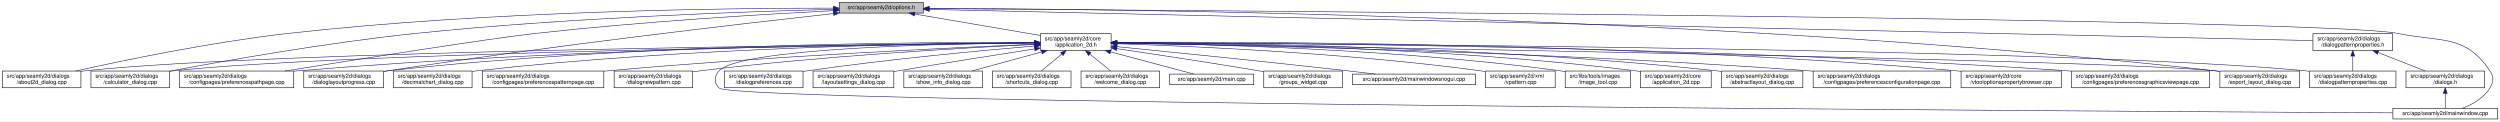
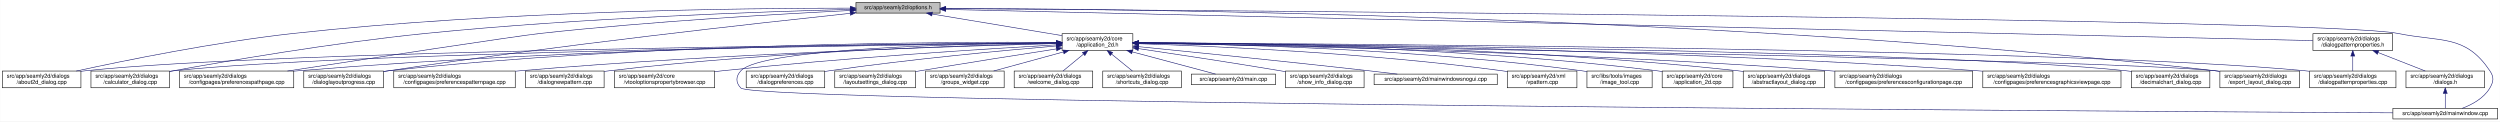
<svg xmlns="http://www.w3.org/2000/svg" xmlns:xlink="http://www.w3.org/1999/xlink" width="4487pt" height="218pt" viewBox="0.00 0.00 4486.50 218.00">
  <g id="graph0" class="graph" transform="scale(1 1) rotate(0) translate(4 214)">
    <polygon fill="white" stroke="transparent" points="-4,4 -4,-214 4482.5,-214 4482.5,4 -4,4" />
    <g id="node1" class="node">
      <g id="a_node1">
        <a xlink:title=" ">
-           <polygon fill="#bfbfbf" stroke="black" points="1502,-190.5 1502,-209.5 1653,-209.5 1653,-190.5 1502,-190.5" />
-           <text text-anchor="middle" x="1577.5" y="-197.5" font-family="Helvetica,sans-Serif" font-size="10.00">src/app/seamly2d/options.h</text>
+           <polygon fill="#bfbfbf" stroke="black" points="1532,-190.5 1532,-209.5 1683,-209.5 1683,-190.5 1532,-190.5" />
+           <text text-anchor="middle" x="1607.5" y="-197.5" font-family="Helvetica,sans-Serif" font-size="10.00">src/app/seamly2d/options.h</text>
        </a>
      </g>
    </g>
    <g id="node2" class="node">
      <g id="a_node2">
        <a xlink:href="../../d7/d61/application__2d_8h.html" target="_top" xlink:title=" ">
-           <polygon fill="white" stroke="black" points="1863,-123.5 1863,-153.5 1990,-153.5 1990,-123.5 1863,-123.5" />
-           <text text-anchor="start" x="1871" y="-141.5" font-family="Helvetica,sans-Serif" font-size="10.00">src/app/seamly2d/core</text>
-           <text text-anchor="middle" x="1926.5" y="-130.5" font-family="Helvetica,sans-Serif" font-size="10.00">/application_2d.h</text>
+           <polygon fill="white" stroke="black" points="1902,-123.5 1902,-153.5 2029,-153.5 2029,-123.5 1902,-123.5" />
+           <text text-anchor="start" x="1910" y="-141.5" font-family="Helvetica,sans-Serif" font-size="10.00">src/app/seamly2d/core</text>
+           <text text-anchor="middle" x="1965.5" y="-130.5" font-family="Helvetica,sans-Serif" font-size="10.00">/application_2d.h</text>
        </a>
      </g>
    </g>
    <g id="edge1" class="edge">
-       <path fill="none" stroke="midnightblue" d="M1637.67,-188.74C1700.56,-178.02 1798.86,-161.26 1862.98,-150.33" />
-       <polygon fill="midnightblue" stroke="midnightblue" points="1636.77,-185.34 1627.5,-190.48 1637.95,-192.24 1636.77,-185.34" />
+       <path fill="none" stroke="midnightblue" d="M1668.9,-188.8C1733.92,-177.99 1836.08,-161.01 1901.92,-150.07" />
+       <polygon fill="midnightblue" stroke="midnightblue" points="1668.08,-185.38 1658.79,-190.48 1669.23,-192.29 1668.08,-185.38" />
    </g>
    <g id="node4" class="node">
      <g id="a_node4">
        <a xlink:href="../../d9/d7f/about2d__dialog_8cpp.html" target="_top" xlink:title=" ">
          <polygon fill="white" stroke="black" points="0,-56.5 0,-86.5 141,-86.5 141,-56.5 0,-56.5" />
          <text text-anchor="start" x="8" y="-74.5" font-family="Helvetica,sans-Serif" font-size="10.00">src/app/seamly2d/dialogs</text>
          <text text-anchor="middle" x="70.5" y="-63.5" font-family="Helvetica,sans-Serif" font-size="10.00">/about2d_dialog.cpp</text>
        </a>
      </g>
    </g>
    <g id="edge27" class="edge">
-       <path fill="none" stroke="midnightblue" d="M1491.67,-199.44C1310.27,-199.48 874.82,-194.85 512.5,-154 375.26,-138.52 216.5,-105.49 131.59,-86.57" />
-       <polygon fill="midnightblue" stroke="midnightblue" points="1491.68,-202.94 1501.68,-199.43 1491.68,-195.94 1491.68,-202.94" />
-     </g>
-     <g id="node7" class="node">
-       <g id="a_node7">
+       <path fill="none" stroke="midnightblue" d="M1521.79,-199.4C1338.06,-199.4 892.87,-194.75 522.5,-154 382.01,-138.54 219.38,-105.42 132.62,-86.5" />
+       <polygon fill="midnightblue" stroke="midnightblue" points="1521.93,-202.9 1531.93,-199.4 1521.92,-195.9 1521.93,-202.9" />
+     </g>
+     <g id="node6" class="node">
+       <g id="a_node6">
        <a xlink:href="../../d7/dfa/calculator__dialog_8cpp.html" target="_top" xlink:title=" ">
          <polygon fill="white" stroke="black" points="159,-56.5 159,-86.5 300,-86.5 300,-56.5 159,-56.5" />
          <text text-anchor="start" x="167" y="-74.5" font-family="Helvetica,sans-Serif" font-size="10.00">src/app/seamly2d/dialogs</text>
          <text text-anchor="middle" x="229.5" y="-63.5" font-family="Helvetica,sans-Serif" font-size="10.00">/calculator_dialog.cpp</text>
        </a>
      </g>
    </g>
    <g id="edge28" class="edge">
-       <path fill="none" stroke="midnightblue" d="M1491.61,-197.2C1339.88,-193.39 1014.6,-182.41 741.5,-154 583.04,-137.52 398.94,-104.87 300.41,-86.28" />
-       <polygon fill="midnightblue" stroke="midnightblue" points="1491.71,-200.7 1501.79,-197.45 1491.88,-193.71 1491.71,-200.7" />
-     </g>
-     <g id="node10" class="node">
-       <g id="a_node10">
+       <path fill="none" stroke="midnightblue" d="M1521.59,-197.12C1368.22,-193.17 1037.33,-181.95 759.5,-154 594.16,-137.37 401.72,-104.31 300.35,-85.81" />
+       <polygon fill="midnightblue" stroke="midnightblue" points="1521.79,-200.63 1531.88,-197.38 1521.97,-193.63 1521.79,-200.63" />
+     </g>
+     <g id="node8" class="node">
+       <g id="a_node8">
        <a xlink:href="../../dc/d20/preferencespathpage_8cpp.html" target="_top" xlink:title=" ">
          <polygon fill="white" stroke="black" points="318,-56.5 318,-86.5 523,-86.5 523,-56.5 318,-56.5" />
          <text text-anchor="start" x="326" y="-74.5" font-family="Helvetica,sans-Serif" font-size="10.00">src/app/seamly2d/dialogs</text>
          <text text-anchor="middle" x="420.5" y="-63.5" font-family="Helvetica,sans-Serif" font-size="10.00">/configpages/preferencespathpage.cpp</text>
        </a>
      </g>
    </g>
    <g id="edge29" class="edge">
-       <path fill="none" stroke="midnightblue" d="M1491.58,-194.91C1371.55,-188.71 1146.99,-175.35 956.5,-154 871.26,-144.45 635.73,-107.19 507.1,-86.52" />
-       <polygon fill="midnightblue" stroke="midnightblue" points="1491.64,-198.42 1501.81,-195.44 1492,-191.43 1491.64,-198.42" />
-     </g>
-     <g id="node13" class="node">
-       <g id="a_node13">
+       <path fill="none" stroke="midnightblue" d="M1521.59,-195.12C1398.25,-189.07 1164,-175.77 965.5,-154 921.4,-149.16 655.05,-108.54 511.7,-86.54" />
+       <polygon fill="midnightblue" stroke="midnightblue" points="1521.56,-198.63 1531.72,-195.62 1521.9,-191.64 1521.56,-198.63" />
+     </g>
+     <g id="node12" class="node">
+       <g id="a_node12">
        <a xlink:href="../../d6/d89/dialoglayoutprogress_8cpp.html" target="_top" xlink:title=" ">
          <polygon fill="white" stroke="black" points="541,-56.5 541,-86.5 684,-86.5 684,-56.5 541,-56.5" />
          <text text-anchor="start" x="549" y="-74.5" font-family="Helvetica,sans-Serif" font-size="10.00">src/app/seamly2d/dialogs</text>
          <text text-anchor="middle" x="612.5" y="-63.5" font-family="Helvetica,sans-Serif" font-size="10.00">/dialoglayoutprogress.cpp</text>
        </a>
      </g>
    </g>
    <g id="edge30" class="edge">
-       <path fill="none" stroke="midnightblue" d="M1491.69,-189.68C1333.36,-172.15 984.76,-131.95 692.5,-87 689.85,-86.59 687.15,-86.17 684.43,-85.72" />
-       <polygon fill="midnightblue" stroke="midnightblue" points="1491.51,-193.18 1501.84,-190.8 1492.28,-186.23 1491.51,-193.18" />
+       <path fill="none" stroke="midnightblue" d="M1521.37,-190.05C1359.05,-172.83 996.88,-132.71 693.5,-87 690.39,-86.53 687.22,-86.04 684.02,-85.52" />
+       <polygon fill="midnightblue" stroke="midnightblue" points="1521.46,-193.58 1531.77,-191.15 1522.2,-186.62 1521.46,-193.58" />
    </g>
    <g id="node17" class="node">
      <g id="a_node17">
        <a xlink:href="../../dd/d54/export__layout__dialog_8cpp.html" target="_top" xlink:title=" ">
          <polygon fill="white" stroke="black" points="3980,-56.5 3980,-86.5 4123,-86.5 4123,-56.5 3980,-56.5" />
          <text text-anchor="start" x="3988" y="-74.5" font-family="Helvetica,sans-Serif" font-size="10.00">src/app/seamly2d/dialogs</text>
          <text text-anchor="middle" x="4051.5" y="-63.5" font-family="Helvetica,sans-Serif" font-size="10.00">/export_layout_dialog.cpp</text>
        </a>
      </g>
    </g>
    <g id="edge35" class="edge">
-       <path fill="none" stroke="midnightblue" d="M1663.53,-199.02C1974.97,-198.22 3072.47,-187.96 3970.5,-87 3973.48,-86.66 3976.52,-86.29 3979.58,-85.88" />
-       <polygon fill="midnightblue" stroke="midnightblue" points="1663.22,-195.52 1653.22,-199.04 1663.23,-202.52 1663.22,-195.52" />
-     </g>
-     <g id="node26" class="node">
-       <g id="a_node26">
+       <path fill="none" stroke="midnightblue" d="M1693.29,-199.01C2002.03,-198.2 3085.22,-187.87 3971.5,-87 3974.16,-86.7 3976.87,-86.36 3979.61,-85.99" />
+       <polygon fill="midnightblue" stroke="midnightblue" points="1693.06,-195.52 1683.07,-199.04 1693.07,-202.52 1693.06,-195.52" />
+     </g>
+     <g id="node25" class="node">
+       <g id="a_node25">
        <a xlink:href="../../d8/dd9/mainwindow_8cpp.html" target="_top" xlink:title=" ">
          <polygon fill="white" stroke="black" points="4290.5,-0.5 4290.5,-19.5 4478.5,-19.5 4478.5,-0.5 4290.5,-0.5" />
          <text text-anchor="middle" x="4384.5" y="-7.5" font-family="Helvetica,sans-Serif" font-size="10.00">src/app/seamly2d/mainwindow.cpp</text>
        </a>
      </g>
    </g>
    <g id="edge36" class="edge">
-       <path fill="none" stroke="midnightblue" d="M1663.59,-198.47C2112.31,-195.58 4167.54,-180.9 4299.5,-154 4377.05,-138.19 4420.3,-152.66 4464.5,-87 4472.19,-75.57 4471.46,-67.89 4464.5,-56 4453.8,-37.71 4432.63,-26.27 4414.75,-19.51" />
-       <polygon fill="midnightblue" stroke="midnightblue" points="1663.27,-194.97 1653.3,-198.53 1663.32,-201.97 1663.27,-194.97" />
+       <path fill="none" stroke="midnightblue" d="M1693.37,-198.45C2138.63,-195.5 4169.07,-180.61 4299.5,-154 4377.05,-138.18 4420.3,-152.66 4464.5,-87 4472.19,-75.57 4471.46,-67.89 4464.5,-56 4453.8,-37.71 4432.63,-26.27 4414.75,-19.51" />
+       <polygon fill="midnightblue" stroke="midnightblue" points="1693.13,-194.95 1683.15,-198.52 1693.17,-201.95 1693.13,-194.95" />
    </g>
    <g id="node28" class="node">
      <g id="a_node28">
        <a xlink:href="../../d5/d4e/dialogpatternproperties_8h.html" target="_top" xlink:title=" ">
          <polygon fill="white" stroke="black" points="4147,-123.5 4147,-153.5 4290,-153.5 4290,-123.5 4147,-123.5" />
          <text text-anchor="start" x="4155" y="-141.5" font-family="Helvetica,sans-Serif" font-size="10.00">src/app/seamly2d/dialogs</text>
          <text text-anchor="middle" x="4218.5" y="-130.5" font-family="Helvetica,sans-Serif" font-size="10.00">/dialogpatternproperties.h</text>
        </a>
      </g>
    </g>
    <g id="edge31" class="edge">
-       <path fill="none" stroke="midnightblue" d="M1663.5,-197.06C2067.81,-187.95 3775.47,-149.48 4146.97,-141.11" />
-       <polygon fill="midnightblue" stroke="midnightblue" points="1663.26,-193.57 1653.34,-197.29 1663.42,-200.57 1663.26,-193.57" />
+       <path fill="none" stroke="midnightblue" d="M1693.25,-197.05C2093.98,-187.91 3778.15,-149.53 4146.94,-141.13" />
+       <polygon fill="midnightblue" stroke="midnightblue" points="1693.09,-193.55 1683.18,-197.28 1693.25,-200.55 1693.09,-193.55" />
    </g>
    <g id="node3" class="node">
      <g id="a_node3">
        <a xlink:href="../../df/d3e/application__2d_8cpp.html" target="_top" xlink:title=" ">
-           <polygon fill="white" stroke="black" points="2940,-56.5 2940,-86.5 3067,-86.5 3067,-56.5 2940,-56.5" />
-           <text text-anchor="start" x="2948" y="-74.5" font-family="Helvetica,sans-Serif" font-size="10.00">src/app/seamly2d/core</text>
-           <text text-anchor="middle" x="3003.5" y="-63.5" font-family="Helvetica,sans-Serif" font-size="10.00">/application_2d.cpp</text>
+           <polygon fill="white" stroke="black" points="2979,-56.5 2979,-86.5 3106,-86.5 3106,-56.5 2979,-56.5" />
+           <text text-anchor="start" x="2987" y="-74.5" font-family="Helvetica,sans-Serif" font-size="10.00">src/app/seamly2d/core</text>
+           <text text-anchor="middle" x="3042.5" y="-63.5" font-family="Helvetica,sans-Serif" font-size="10.00">/application_2d.cpp</text>
        </a>
      </g>
    </g>
    <g id="edge2" class="edge">
-       <path fill="none" stroke="midnightblue" d="M2000.34,-137.46C2166.92,-136.57 2584.41,-129.84 2930.5,-87 2933.58,-86.62 2936.72,-86.18 2939.89,-85.7" />
-       <polygon fill="midnightblue" stroke="midnightblue" points="2000.19,-133.96 1990.21,-137.51 2000.23,-140.96 2000.19,-133.96" />
+       <path fill="none" stroke="midnightblue" d="M2039.34,-137.46C2205.92,-136.57 2623.41,-129.84 2969.5,-87 2972.58,-86.62 2975.72,-86.18 2978.89,-85.7" />
+       <polygon fill="midnightblue" stroke="midnightblue" points="2039.19,-133.96 2029.21,-137.51 2039.23,-140.96 2039.19,-133.96" />
    </g>
    <g id="edge3" class="edge">
-       <path fill="none" stroke="midnightblue" d="M1852.53,-136.91C1560.58,-134.34 487.72,-122.63 149.5,-87 146.73,-86.71 143.9,-86.37 141.06,-86" />
-       <polygon fill="midnightblue" stroke="midnightblue" points="1852.56,-140.41 1862.59,-137 1852.62,-133.41 1852.56,-140.41" />
+       <path fill="none" stroke="midnightblue" d="M1891.41,-136.96C1595.24,-134.57 495.73,-123.37 149.5,-87 146.73,-86.71 143.9,-86.37 141.06,-86.01" />
+       <polygon fill="midnightblue" stroke="midnightblue" points="1891.58,-140.46 1901.6,-137.04 1891.63,-133.46 1891.58,-140.46" />
    </g>
    <g id="node5" class="node">
      <g id="a_node5">
        <a xlink:href="../../dd/db4/abstractlayout__dialog_8cpp.html" target="_top" xlink:title=" ">
-           <polygon fill="white" stroke="black" points="3085.5,-56.5 3085.5,-86.5 3231.5,-86.5 3231.5,-56.5 3085.5,-56.5" />
-           <text text-anchor="start" x="3093.5" y="-74.5" font-family="Helvetica,sans-Serif" font-size="10.00">src/app/seamly2d/dialogs</text>
-           <text text-anchor="middle" x="3158.5" y="-63.5" font-family="Helvetica,sans-Serif" font-size="10.00">/abstractlayout_dialog.cpp</text>
+           <polygon fill="white" stroke="black" points="3124.5,-56.5 3124.5,-86.5 3270.5,-86.5 3270.5,-56.5 3124.5,-56.5" />
+           <text text-anchor="start" x="3132.5" y="-74.5" font-family="Helvetica,sans-Serif" font-size="10.00">src/app/seamly2d/dialogs</text>
+           <text text-anchor="middle" x="3197.5" y="-63.5" font-family="Helvetica,sans-Serif" font-size="10.00">/abstractlayout_dialog.cpp</text>
        </a>
      </g>
    </g>
    <g id="edge4" class="edge">
-       <path fill="none" stroke="midnightblue" d="M2000.28,-137.55C2183.05,-136.96 2671.26,-131.01 3075.5,-87 3078.7,-86.65 3081.96,-86.26 3085.25,-85.82" />
-       <polygon fill="midnightblue" stroke="midnightblue" points="2000.23,-134.05 1990.24,-137.58 2000.25,-141.05 2000.23,-134.05" />
-     </g>
-     <g id="node6" class="node">
-       <g id="a_node6">
+       <path fill="none" stroke="midnightblue" d="M2039.28,-137.55C2222.05,-136.96 2710.26,-131.01 3114.5,-87 3117.7,-86.65 3120.96,-86.26 3124.25,-85.82" />
+       <polygon fill="midnightblue" stroke="midnightblue" points="2039.23,-134.05 2029.24,-137.58 2039.25,-141.05 2039.23,-134.05" />
+     </g>
+     <g id="edge5" class="edge">
+       <path fill="none" stroke="midnightblue" d="M1891.94,-136.74C1613.23,-133.62 622.12,-120.37 308.5,-87 305.73,-86.7 302.9,-86.37 300.06,-86" />
+       <polygon fill="midnightblue" stroke="midnightblue" points="1891.91,-140.24 1901.94,-136.85 1891.98,-133.24 1891.91,-140.24" />
+     </g>
+     <g id="node7" class="node">
+       <g id="a_node7">
        <a xlink:href="../../d2/d2d/preferencesconfigurationpage_8cpp.html" target="_top" xlink:title=" ">
-           <polygon fill="white" stroke="black" points="3250,-56.5 3250,-86.5 3497,-86.5 3497,-56.5 3250,-56.5" />
-           <text text-anchor="start" x="3258" y="-74.5" font-family="Helvetica,sans-Serif" font-size="10.00">src/app/seamly2d/dialogs</text>
-           <text text-anchor="middle" x="3373.5" y="-63.5" font-family="Helvetica,sans-Serif" font-size="10.00">/configpages/preferencesconfigurationpage.cpp</text>
-         </a>
-       </g>
-     </g>
-     <g id="edge5" class="edge">
-       <path fill="none" stroke="midnightblue" d="M2000.26,-136.48C2200.14,-133.32 2768.87,-121.73 3240.5,-87 3243.63,-86.77 3246.79,-86.52 3249.99,-86.26" />
-       <polygon fill="midnightblue" stroke="midnightblue" points="2000.12,-132.98 1990.17,-136.64 2000.23,-139.98 2000.12,-132.98" />
+           <polygon fill="white" stroke="black" points="3289,-56.5 3289,-86.5 3536,-86.5 3536,-56.5 3289,-56.5" />
+           <text text-anchor="start" x="3297" y="-74.5" font-family="Helvetica,sans-Serif" font-size="10.00">src/app/seamly2d/dialogs</text>
+           <text text-anchor="middle" x="3412.5" y="-63.5" font-family="Helvetica,sans-Serif" font-size="10.00">/configpages/preferencesconfigurationpage.cpp</text>
+         </a>
+       </g>
    </g>
    <g id="edge6" class="edge">
-       <path fill="none" stroke="midnightblue" d="M1852.41,-136.67C1577.21,-133.35 613.89,-119.61 308.5,-87 305.73,-86.7 302.9,-86.37 300.06,-85.99" />
-       <polygon fill="midnightblue" stroke="midnightblue" points="1852.64,-140.17 1862.69,-136.79 1852.73,-133.17 1852.64,-140.17" />
-     </g>
-     <g id="node8" class="node">
-       <g id="a_node8">
-         <a xlink:href="../../d2/d00/vtooloptionspropertybrowser_8cpp.html" target="_top" xlink:title=" ">
-           <polygon fill="white" stroke="black" points="3515.5,-56.5 3515.5,-86.5 3695.5,-86.5 3695.5,-56.5 3515.5,-56.5" />
-           <text text-anchor="start" x="3523.5" y="-74.5" font-family="Helvetica,sans-Serif" font-size="10.00">src/app/seamly2d/core</text>
-           <text text-anchor="middle" x="3605.5" y="-63.5" font-family="Helvetica,sans-Serif" font-size="10.00">/vtooloptionspropertybrowser.cpp</text>
-         </a>
-       </g>
+       <path fill="none" stroke="midnightblue" d="M2039.26,-136.48C2239.14,-133.32 2807.87,-121.73 3279.5,-87 3282.63,-86.77 3285.79,-86.52 3288.99,-86.26" />
+       <polygon fill="midnightblue" stroke="midnightblue" points="2039.12,-132.98 2029.17,-136.64 2039.23,-139.98 2039.12,-132.98" />
    </g>
    <g id="edge7" class="edge">
-       <path fill="none" stroke="midnightblue" d="M2000.27,-138.07C2226.04,-139.19 2927.32,-138 3505.5,-87 3508.73,-86.71 3512.02,-86.4 3515.34,-86.05" />
-       <polygon fill="midnightblue" stroke="midnightblue" points="2000.22,-134.57 1990.2,-138.02 2000.19,-141.57 2000.22,-134.57" />
+       <path fill="none" stroke="midnightblue" d="M1891.69,-137.36C1679.75,-136.44 1051.17,-130 531.5,-87 528.79,-86.78 526.04,-86.53 523.27,-86.27" />
+       <polygon fill="midnightblue" stroke="midnightblue" points="1891.75,-140.86 1901.77,-137.4 1891.78,-133.86 1891.75,-140.86" />
    </g>
    <g id="node9" class="node">
      <g id="a_node9">
        <a xlink:href="../../d9/d70/preferencesgraphicsviewpage_8cpp.html" target="_top" xlink:title=" ">
-           <polygon fill="white" stroke="black" points="3713.5,-56.5 3713.5,-86.5 3961.5,-86.5 3961.5,-56.5 3713.5,-56.5" />
-           <text text-anchor="start" x="3721.5" y="-74.5" font-family="Helvetica,sans-Serif" font-size="10.00">src/app/seamly2d/dialogs</text>
-           <text text-anchor="middle" x="3837.5" y="-63.5" font-family="Helvetica,sans-Serif" font-size="10.00">/configpages/preferencesgraphicsviewpage.cpp</text>
+           <polygon fill="white" stroke="black" points="3554.5,-56.5 3554.5,-86.5 3802.5,-86.5 3802.5,-56.5 3554.5,-56.5" />
+           <text text-anchor="start" x="3562.5" y="-74.5" font-family="Helvetica,sans-Serif" font-size="10.00">src/app/seamly2d/dialogs</text>
+           <text text-anchor="middle" x="3678.5" y="-63.5" font-family="Helvetica,sans-Serif" font-size="10.00">/configpages/preferencesgraphicsviewpage.cpp</text>
        </a>
      </g>
    </g>
    <g id="edge8" class="edge">
-       <path fill="none" stroke="midnightblue" d="M2000.54,-137.52C2244.42,-137.14 3044.67,-132.27 3704.5,-87 3707.4,-86.8 3710.33,-86.59 3713.28,-86.36" />
-       <polygon fill="midnightblue" stroke="midnightblue" points="2000.37,-134.02 1990.37,-137.54 2000.38,-141.02 2000.37,-134.02" />
+       <path fill="none" stroke="midnightblue" d="M2039.2,-137.13C2264.75,-135.56 2965.5,-127.53 3544.5,-87 3547.77,-86.77 3551.08,-86.52 3554.42,-86.26" />
+       <polygon fill="midnightblue" stroke="midnightblue" points="2039.11,-133.63 2029.14,-137.19 2039.16,-140.63 2039.11,-133.63" />
+     </g>
+     <g id="node10" class="node">
+       <g id="a_node10">
+         <a xlink:href="../../dd/dc2/decimalchart__dialog_8cpp.html" target="_top" xlink:title=" ">
+           <polygon fill="white" stroke="black" points="3821,-56.5 3821,-86.5 3962,-86.5 3962,-56.5 3821,-56.5" />
+           <text text-anchor="start" x="3829" y="-74.5" font-family="Helvetica,sans-Serif" font-size="10.00">src/app/seamly2d/dialogs</text>
+           <text text-anchor="middle" x="3891.5" y="-63.5" font-family="Helvetica,sans-Serif" font-size="10.00">/decimalchart_dialog.cpp</text>
+         </a>
+       </g>
    </g>
    <g id="edge9" class="edge">
-       <path fill="none" stroke="midnightblue" d="M1852.56,-137.26C1644.32,-136.06 1035.3,-128.93 531.5,-87 528.79,-86.77 526.04,-86.53 523.27,-86.27" />
-       <polygon fill="midnightblue" stroke="midnightblue" points="1852.74,-140.76 1862.76,-137.32 1852.78,-133.76 1852.74,-140.76" />
+       <path fill="none" stroke="midnightblue" d="M2039.3,-136.98C2338.11,-134.64 3458.92,-123.56 3811.5,-87 3814.59,-86.68 3817.74,-86.31 3820.91,-85.89" />
+       <polygon fill="midnightblue" stroke="midnightblue" points="2038.99,-133.48 2029.02,-137.06 2039.05,-140.48 2038.99,-133.48" />
    </g>
    <g id="node11" class="node">
      <g id="a_node11">
-         <a xlink:href="../../dd/dc2/decimalchart__dialog_8cpp.html" target="_top" xlink:title=" ">
-           <polygon fill="white" stroke="black" points="702,-56.5 702,-86.5 843,-86.5 843,-56.5 702,-56.5" />
-           <text text-anchor="start" x="710" y="-74.5" font-family="Helvetica,sans-Serif" font-size="10.00">src/app/seamly2d/dialogs</text>
-           <text text-anchor="middle" x="772.5" y="-63.5" font-family="Helvetica,sans-Serif" font-size="10.00">/decimalchart_dialog.cpp</text>
+         <a xlink:href="../../dc/d63/preferencespatternpage_8cpp.html" target="_top" xlink:title=" ">
+           <polygon fill="white" stroke="black" points="702.5,-56.5 702.5,-86.5 920.5,-86.5 920.5,-56.5 702.5,-56.5" />
+           <text text-anchor="start" x="710.5" y="-74.5" font-family="Helvetica,sans-Serif" font-size="10.00">src/app/seamly2d/dialogs</text>
+           <text text-anchor="middle" x="811.5" y="-63.5" font-family="Helvetica,sans-Serif" font-size="10.00">/configpages/preferencespatternpage.cpp</text>
        </a>
      </g>
    </g>
    <g id="edge10" class="edge">
-       <path fill="none" stroke="midnightblue" d="M1852.61,-137.39C1678.05,-136.38 1226.65,-129.51 852.5,-87 849.41,-86.65 846.27,-86.25 843.1,-85.82" />
-       <polygon fill="midnightblue" stroke="midnightblue" points="1852.69,-140.89 1862.71,-137.44 1852.73,-133.89 1852.69,-140.89" />
-     </g>
-     <g id="node12" class="node">
-       <g id="a_node12">
-         <a xlink:href="../../dc/d63/preferencespatternpage_8cpp.html" target="_top" xlink:title=" ">
-           <polygon fill="white" stroke="black" points="861.5,-56.5 861.5,-86.5 1079.5,-86.5 1079.5,-56.5 861.5,-56.5" />
-           <text text-anchor="start" x="869.5" y="-74.5" font-family="Helvetica,sans-Serif" font-size="10.00">src/app/seamly2d/dialogs</text>
-           <text text-anchor="middle" x="970.5" y="-63.5" font-family="Helvetica,sans-Serif" font-size="10.00">/configpages/preferencespatternpage.cpp</text>
-         </a>
-       </g>
+       <path fill="none" stroke="midnightblue" d="M1891.64,-135.77C1721.62,-131.36 1289.5,-117.85 929.5,-87 926.62,-86.75 923.7,-86.49 920.76,-86.21" />
+       <polygon fill="midnightblue" stroke="midnightblue" points="1891.64,-139.27 1901.73,-136.02 1891.82,-132.27 1891.64,-139.27" />
    </g>
    <g id="edge11" class="edge">
-       <path fill="none" stroke="midnightblue" d="M1852.61,-134.59C1706.45,-128.49 1370.21,-112.77 1088.5,-87 1085.62,-86.74 1082.71,-86.46 1079.77,-86.17" />
-       <polygon fill="midnightblue" stroke="midnightblue" points="1852.66,-138.1 1862.8,-135.01 1852.95,-131.1 1852.66,-138.1" />
+       <path fill="none" stroke="midnightblue" d="M1891.56,-138.11C1695.59,-138.95 1146.78,-136.33 693.5,-87 690.52,-86.68 687.48,-86.31 684.41,-85.9" />
+       <polygon fill="midnightblue" stroke="midnightblue" points="1891.76,-141.61 1901.74,-138.06 1891.73,-134.61 1891.76,-141.61" />
+     </g>
+     <g id="node13" class="node">
+       <g id="a_node13">
+         <a xlink:href="../../de/d87/dialognewpattern_8cpp.html" target="_top" xlink:title=" ">
+           <polygon fill="white" stroke="black" points="939,-56.5 939,-86.5 1080,-86.5 1080,-56.5 939,-56.5" />
+           <text text-anchor="start" x="947" y="-74.5" font-family="Helvetica,sans-Serif" font-size="10.00">src/app/seamly2d/dialogs</text>
+           <text text-anchor="middle" x="1009.5" y="-63.5" font-family="Helvetica,sans-Serif" font-size="10.00">/dialognewpattern.cpp</text>
+         </a>
+       </g>
    </g>
    <g id="edge12" class="edge">
-       <path fill="none" stroke="midnightblue" d="M1852.43,-138.03C1660.3,-138.64 1130.39,-135.41 692.5,-87 689.83,-86.71 687.12,-86.37 684.39,-86.01" />
-       <polygon fill="midnightblue" stroke="midnightblue" points="1852.7,-141.53 1862.69,-137.99 1852.68,-134.53 1852.7,-141.53" />
+       <path fill="none" stroke="midnightblue" d="M1891.7,-136.27C1740.63,-133.1 1385.43,-122.22 1089.5,-87 1086.42,-86.63 1083.27,-86.22 1080.1,-85.78" />
+       <polygon fill="midnightblue" stroke="midnightblue" points="1891.72,-139.78 1901.79,-136.48 1891.86,-132.78 1891.72,-139.78" />
    </g>
    <g id="node14" class="node">
      <g id="a_node14">
-         <a xlink:href="../../de/d87/dialognewpattern_8cpp.html" target="_top" xlink:title=" ">
-           <polygon fill="white" stroke="black" points="1098,-56.5 1098,-86.5 1239,-86.5 1239,-56.5 1098,-56.5" />
-           <text text-anchor="start" x="1106" y="-74.5" font-family="Helvetica,sans-Serif" font-size="10.00">src/app/seamly2d/dialogs</text>
-           <text text-anchor="middle" x="1168.5" y="-63.5" font-family="Helvetica,sans-Serif" font-size="10.00">/dialognewpattern.cpp</text>
+         <a xlink:href="../../d2/d00/vtooloptionspropertybrowser_8cpp.html" target="_top" xlink:title=" ">
+           <polygon fill="white" stroke="black" points="1098.5,-56.5 1098.5,-86.5 1278.5,-86.5 1278.5,-56.5 1098.5,-56.5" />
+           <text text-anchor="start" x="1106.5" y="-74.5" font-family="Helvetica,sans-Serif" font-size="10.00">src/app/seamly2d/core</text>
+           <text text-anchor="middle" x="1188.5" y="-63.5" font-family="Helvetica,sans-Serif" font-size="10.00">/vtooloptionspropertybrowser.cpp</text>
        </a>
      </g>
    </g>
    <g id="edge13" class="edge">
-       <path fill="none" stroke="midnightblue" d="M1852.6,-134.23C1728.47,-128.23 1470.41,-113.58 1253.5,-87 1248.89,-86.44 1244.16,-85.8 1239.39,-85.11" />
-       <polygon fill="midnightblue" stroke="midnightblue" points="1852.59,-137.74 1862.74,-134.72 1852.92,-130.74 1852.59,-137.74" />
+       <path fill="none" stroke="midnightblue" d="M1891.68,-133.5C1767.68,-126.44 1509.78,-110.28 1292.5,-87 1287.97,-86.51 1283.33,-85.99 1278.65,-85.43" />
+       <polygon fill="midnightblue" stroke="midnightblue" points="1891.64,-137 1901.82,-134.08 1892.03,-130.02 1891.64,-137" />
    </g>
    <g id="node15" class="node">
      <g id="a_node15">
        <a xlink:href="../../d5/d18/dialogpatternproperties_8cpp.html" target="_top" xlink:title=" ">
          <polygon fill="white" stroke="black" points="4141,-56.5 4141,-86.5 4296,-86.5 4296,-56.5 4141,-56.5" />
          <text text-anchor="start" x="4149" y="-74.5" font-family="Helvetica,sans-Serif" font-size="10.00">src/app/seamly2d/dialogs</text>
          <text text-anchor="middle" x="4218.5" y="-63.5" font-family="Helvetica,sans-Serif" font-size="10.00">/dialogpatternproperties.cpp</text>
        </a>
      </g>
    </g>
    <g id="edge14" class="edge">
-       <path fill="none" stroke="midnightblue" d="M2000.2,-137.24C2333.82,-135.85 3704.92,-127.73 4132.5,-87 4135.21,-86.74 4137.97,-86.45 4140.75,-86.12" />
-       <polygon fill="midnightblue" stroke="midnightblue" points="2000.15,-133.74 1990.16,-137.28 2000.18,-140.74 2000.15,-133.74" />
+       <path fill="none" stroke="midnightblue" d="M2039.47,-137.2C2369.92,-135.67 3713.15,-127.03 4132.5,-87 4135.21,-86.74 4137.97,-86.45 4140.75,-86.12" />
+       <polygon fill="midnightblue" stroke="midnightblue" points="2039.05,-133.71 2029.07,-137.25 2039.08,-140.71 2039.05,-133.71" />
    </g>
    <g id="node16" class="node">
      <g id="a_node16">
        <a xlink:href="../../d5/dc5/dialogpreferences_8cpp.html" target="_top" xlink:title=" ">
-           <polygon fill="white" stroke="black" points="1296,-56.5 1296,-86.5 1437,-86.5 1437,-56.5 1296,-56.5" />
-           <text text-anchor="start" x="1304" y="-74.5" font-family="Helvetica,sans-Serif" font-size="10.00">src/app/seamly2d/dialogs</text>
-           <text text-anchor="middle" x="1366.5" y="-63.5" font-family="Helvetica,sans-Serif" font-size="10.00">/dialogpreferences.cpp</text>
+           <polygon fill="white" stroke="black" points="1335,-56.5 1335,-86.5 1476,-86.5 1476,-56.5 1335,-56.5" />
+           <text text-anchor="start" x="1343" y="-74.5" font-family="Helvetica,sans-Serif" font-size="10.00">src/app/seamly2d/dialogs</text>
+           <text text-anchor="middle" x="1405.5" y="-63.5" font-family="Helvetica,sans-Serif" font-size="10.00">/dialogpreferences.cpp</text>
        </a>
      </g>
    </g>
    <g id="edge15" class="edge">
-       <path fill="none" stroke="midnightblue" d="M1852.86,-131.54C1758.29,-123.48 1589.23,-107.7 1445.5,-87 1442.74,-86.6 1439.93,-86.18 1437.09,-85.73" />
-       <polygon fill="midnightblue" stroke="midnightblue" points="1852.63,-135.03 1862.89,-132.39 1853.22,-128.06 1852.63,-135.03" />
+       <path fill="none" stroke="midnightblue" d="M1891.86,-131.54C1797.29,-123.48 1628.23,-107.7 1484.5,-87 1481.74,-86.6 1478.93,-86.18 1476.09,-85.73" />
+       <polygon fill="midnightblue" stroke="midnightblue" points="1891.63,-135.03 1901.89,-132.39 1892.22,-128.06 1891.63,-135.03" />
    </g>
    <g id="edge16" class="edge">
-       <path fill="none" stroke="midnightblue" d="M2000.25,-136.35C2342.98,-130.89 3771.81,-107.12 3970.5,-87 3973.48,-86.7 3976.52,-86.35 3979.59,-85.96" />
-       <polygon fill="midnightblue" stroke="midnightblue" points="2000.13,-132.85 1990.19,-136.51 2000.24,-139.85 2000.13,-132.85" />
+       <path fill="none" stroke="midnightblue" d="M2039.24,-136.32C2378.01,-130.8 3776.79,-106.98 3971.5,-87 3974.17,-86.73 3976.88,-86.41 3979.62,-86.07" />
+       <polygon fill="midnightblue" stroke="midnightblue" points="2039,-132.82 2029.06,-136.48 2039.11,-139.82 2039,-132.82" />
    </g>
    <g id="node18" class="node">
      <g id="a_node18">
        <a xlink:href="../../d0/dfa/layoutsettings__dialog_8cpp.html" target="_top" xlink:title=" ">
-           <polygon fill="white" stroke="black" points="1455,-56.5 1455,-86.5 1600,-86.5 1600,-56.5 1455,-56.5" />
-           <text text-anchor="start" x="1463" y="-74.5" font-family="Helvetica,sans-Serif" font-size="10.00">src/app/seamly2d/dialogs</text>
-           <text text-anchor="middle" x="1527.5" y="-63.5" font-family="Helvetica,sans-Serif" font-size="10.00">/layoutsettings_dialog.cpp</text>
+           <polygon fill="white" stroke="black" points="1494,-56.5 1494,-86.5 1639,-86.5 1639,-56.5 1494,-56.5" />
+           <text text-anchor="start" x="1502" y="-74.5" font-family="Helvetica,sans-Serif" font-size="10.00">src/app/seamly2d/dialogs</text>
+           <text text-anchor="middle" x="1566.5" y="-63.5" font-family="Helvetica,sans-Serif" font-size="10.00">/layoutsettings_dialog.cpp</text>
        </a>
      </g>
    </g>
    <g id="edge17" class="edge">
-       <path fill="none" stroke="midnightblue" d="M1852.71,-126.2C1788.22,-116.23 1692.08,-101.12 1608.5,-87 1605.82,-86.55 1603.1,-86.08 1600.35,-85.61" />
-       <polygon fill="midnightblue" stroke="midnightblue" points="1852.37,-129.69 1862.79,-127.76 1853.44,-122.77 1852.37,-129.69" />
+       <path fill="none" stroke="midnightblue" d="M1891.71,-126.2C1827.22,-116.23 1731.08,-101.12 1647.5,-87 1644.82,-86.55 1642.1,-86.08 1639.35,-85.61" />
+       <polygon fill="midnightblue" stroke="midnightblue" points="1891.37,-129.69 1901.79,-127.76 1892.44,-122.77 1891.37,-129.69" />
    </g>
    <g id="node19" class="node">
      <g id="a_node19">
-         <a xlink:href="../../d2/df4/show__info__dialog_8cpp.html" target="_top" xlink:title=" ">
-           <polygon fill="white" stroke="black" points="1618,-56.5 1618,-86.5 1759,-86.5 1759,-56.5 1618,-56.5" />
-           <text text-anchor="start" x="1626" y="-74.5" font-family="Helvetica,sans-Serif" font-size="10.00">src/app/seamly2d/dialogs</text>
-           <text text-anchor="middle" x="1688.5" y="-63.5" font-family="Helvetica,sans-Serif" font-size="10.00">/show_info_dialog.cpp</text>
+         <a xlink:href="../../db/d5c/groups__widget_8cpp.html" target="_top" xlink:title=" ">
+           <polygon fill="white" stroke="black" points="1657,-56.5 1657,-86.5 1798,-86.5 1798,-56.5 1657,-56.5" />
+           <text text-anchor="start" x="1665" y="-74.5" font-family="Helvetica,sans-Serif" font-size="10.00">src/app/seamly2d/dialogs</text>
+           <text text-anchor="middle" x="1727.5" y="-63.5" font-family="Helvetica,sans-Serif" font-size="10.00">/groups_widget.cpp</text>
        </a>
      </g>
    </g>
    <g id="edge18" class="edge">
-       <path fill="none" stroke="midnightblue" d="M1865.04,-120.71C1826.31,-110.14 1776.87,-96.63 1740.17,-86.61" />
-       <polygon fill="midnightblue" stroke="midnightblue" points="1864.58,-124.22 1875.15,-123.48 1866.43,-117.46 1864.58,-124.22" />
+       <path fill="none" stroke="midnightblue" d="M1904.04,-120.71C1865.31,-110.14 1815.87,-96.63 1779.17,-86.61" />
+       <polygon fill="midnightblue" stroke="midnightblue" points="1903.58,-124.22 1914.15,-123.48 1905.43,-117.46 1903.58,-124.22" />
    </g>
    <g id="node20" class="node">
      <g id="a_node20">
-         <a xlink:href="../../dd/d84/shortcuts__dialog_8cpp.html" target="_top" xlink:title=" ">
-           <polygon fill="white" stroke="black" points="1777,-56.5 1777,-86.5 1918,-86.5 1918,-56.5 1777,-56.5" />
-           <text text-anchor="start" x="1785" y="-74.5" font-family="Helvetica,sans-Serif" font-size="10.00">src/app/seamly2d/dialogs</text>
-           <text text-anchor="middle" x="1847.5" y="-63.5" font-family="Helvetica,sans-Serif" font-size="10.00">/shortcuts_dialog.cpp</text>
+         <a xlink:href="../../df/d69/welcome__dialog_8cpp.html" target="_top" xlink:title=" ">
+           <polygon fill="white" stroke="black" points="1816,-56.5 1816,-86.5 1957,-86.5 1957,-56.5 1816,-56.5" />
+           <text text-anchor="start" x="1824" y="-74.5" font-family="Helvetica,sans-Serif" font-size="10.00">src/app/seamly2d/dialogs</text>
+           <text text-anchor="middle" x="1886.5" y="-63.5" font-family="Helvetica,sans-Serif" font-size="10.00">/welcome_dialog.cpp</text>
        </a>
      </g>
    </g>
    <g id="edge19" class="edge">
-       <path fill="none" stroke="midnightblue" d="M1901.44,-116.88C1889.44,-107.01 1875.37,-95.43 1864.61,-86.58" />
-       <polygon fill="midnightblue" stroke="midnightblue" points="1899.41,-119.75 1909.36,-123.4 1903.86,-114.34 1899.41,-119.75" />
+       <path fill="none" stroke="midnightblue" d="M1940.44,-116.88C1928.44,-107.01 1914.37,-95.43 1903.61,-86.58" />
+       <polygon fill="midnightblue" stroke="midnightblue" points="1938.41,-119.75 1948.36,-123.4 1942.86,-114.34 1938.41,-119.75" />
    </g>
    <g id="node21" class="node">
      <g id="a_node21">
-         <a xlink:href="../../df/d69/welcome__dialog_8cpp.html" target="_top" xlink:title=" ">
-           <polygon fill="white" stroke="black" points="1936,-56.5 1936,-86.5 2077,-86.5 2077,-56.5 1936,-56.5" />
-           <text text-anchor="start" x="1944" y="-74.5" font-family="Helvetica,sans-Serif" font-size="10.00">src/app/seamly2d/dialogs</text>
-           <text text-anchor="middle" x="2006.5" y="-63.5" font-family="Helvetica,sans-Serif" font-size="10.00">/welcome_dialog.cpp</text>
+         <a xlink:href="../../dd/d84/shortcuts__dialog_8cpp.html" target="_top" xlink:title=" ">
+           <polygon fill="white" stroke="black" points="1975,-56.5 1975,-86.5 2116,-86.5 2116,-56.5 1975,-56.5" />
+           <text text-anchor="start" x="1983" y="-74.5" font-family="Helvetica,sans-Serif" font-size="10.00">src/app/seamly2d/dialogs</text>
+           <text text-anchor="middle" x="2045.5" y="-63.5" font-family="Helvetica,sans-Serif" font-size="10.00">/shortcuts_dialog.cpp</text>
        </a>
      </g>
    </g>
    <g id="edge20" class="edge">
-       <path fill="none" stroke="midnightblue" d="M1951.87,-116.88C1964.03,-107.01 1978.28,-95.43 1989.18,-86.58" />
-       <polygon fill="midnightblue" stroke="midnightblue" points="1949.41,-114.37 1943.86,-123.4 1953.83,-119.81 1949.41,-114.37" />
+       <path fill="none" stroke="midnightblue" d="M1990.87,-116.88C2003.03,-107.01 2017.28,-95.43 2028.18,-86.58" />
+       <polygon fill="midnightblue" stroke="midnightblue" points="1988.41,-114.37 1982.86,-123.4 1992.83,-119.81 1988.41,-114.37" />
    </g>
    <g id="node22" class="node">
      <g id="a_node22">
        <a xlink:href="../../dc/d14/app_2seamly2d_2main_8cpp.html" target="_top" xlink:title=" ">
-           <polygon fill="white" stroke="black" points="2095,-62 2095,-81 2246,-81 2246,-62 2095,-62" />
-           <text text-anchor="middle" x="2170.5" y="-69" font-family="Helvetica,sans-Serif" font-size="10.00">src/app/seamly2d/main.cpp</text>
+           <polygon fill="white" stroke="black" points="2134,-62 2134,-81 2285,-81 2285,-62 2134,-62" />
+           <text text-anchor="middle" x="2209.5" y="-69" font-family="Helvetica,sans-Serif" font-size="10.00">src/app/seamly2d/main.cpp</text>
        </a>
      </g>
    </g>
    <g id="edge21" class="edge">
-       <path fill="none" stroke="midnightblue" d="M1989.07,-120.83C2036.83,-108.11 2100.66,-91.11 2138.48,-81.03" />
-       <polygon fill="midnightblue" stroke="midnightblue" points="1987.91,-117.52 1979.14,-123.48 1989.71,-124.28 1987.91,-117.52" />
+       <path fill="none" stroke="midnightblue" d="M2028.07,-120.83C2075.83,-108.11 2139.66,-91.11 2177.48,-81.03" />
+       <polygon fill="midnightblue" stroke="midnightblue" points="2026.91,-117.52 2018.14,-123.48 2028.71,-124.28 2026.91,-117.52" />
    </g>
    <g id="node23" class="node">
      <g id="a_node23">
-         <a xlink:href="../../db/d5c/groups__widget_8cpp.html" target="_top" xlink:title=" ">
-           <polygon fill="white" stroke="black" points="2264,-56.5 2264,-86.5 2405,-86.5 2405,-56.5 2264,-56.5" />
-           <text text-anchor="start" x="2272" y="-74.5" font-family="Helvetica,sans-Serif" font-size="10.00">src/app/seamly2d/dialogs</text>
-           <text text-anchor="middle" x="2334.5" y="-63.5" font-family="Helvetica,sans-Serif" font-size="10.00">/groups_widget.cpp</text>
+         <a xlink:href="../../d2/df4/show__info__dialog_8cpp.html" target="_top" xlink:title=" ">
+           <polygon fill="white" stroke="black" points="2303,-56.5 2303,-86.5 2444,-86.5 2444,-56.5 2303,-56.5" />
+           <text text-anchor="start" x="2311" y="-74.5" font-family="Helvetica,sans-Serif" font-size="10.00">src/app/seamly2d/dialogs</text>
+           <text text-anchor="middle" x="2373.5" y="-63.5" font-family="Helvetica,sans-Serif" font-size="10.00">/show_info_dialog.cpp</text>
        </a>
      </g>
    </g>
    <g id="edge22" class="edge">
-       <path fill="none" stroke="midnightblue" d="M2000.04,-126.75C2066.58,-116.88 2167.21,-101.63 2254.5,-87 2257.56,-86.49 2260.69,-85.95 2263.85,-85.41" />
-       <polygon fill="midnightblue" stroke="midnightblue" points="1999.45,-123.3 1990.07,-128.22 2000.48,-130.22 1999.45,-123.3" />
+       <path fill="none" stroke="midnightblue" d="M2039.04,-126.75C2105.58,-116.88 2206.21,-101.63 2293.5,-87 2296.56,-86.49 2299.69,-85.95 2302.85,-85.41" />
+       <polygon fill="midnightblue" stroke="midnightblue" points="2038.45,-123.3 2029.07,-128.22 2039.48,-130.22 2038.45,-123.3" />
    </g>
    <g id="node24" class="node">
      <g id="a_node24">
        <a xlink:href="../../d8/de8/mainwindowsnogui_8cpp.html" target="_top" xlink:title=" ">
-           <polygon fill="white" stroke="black" points="2423,-62 2423,-81 2644,-81 2644,-62 2423,-62" />
-           <text text-anchor="middle" x="2533.5" y="-69" font-family="Helvetica,sans-Serif" font-size="10.00">src/app/seamly2d/mainwindowsnogui.cpp</text>
+           <polygon fill="white" stroke="black" points="2462,-62 2462,-81 2683,-81 2683,-62 2462,-62" />
+           <text text-anchor="middle" x="2572.5" y="-69" font-family="Helvetica,sans-Serif" font-size="10.00">src/app/seamly2d/mainwindowsnogui.cpp</text>
        </a>
      </g>
    </g>
    <g id="edge23" class="edge">
-       <path fill="none" stroke="midnightblue" d="M2000.48,-130.22C2095.96,-120.74 2267.2,-103.42 2413.5,-87 2430.08,-85.14 2447.93,-83.04 2464.67,-81.02" />
-       <polygon fill="midnightblue" stroke="midnightblue" points="1999.96,-126.76 1990.35,-131.23 2000.65,-133.72 1999.96,-126.76" />
-     </g>
-     <g id="node25" class="node">
-       <g id="a_node25">
+       <path fill="none" stroke="midnightblue" d="M2039.48,-130.22C2134.96,-120.74 2306.2,-103.42 2452.5,-87 2469.08,-85.14 2486.93,-83.04 2503.67,-81.02" />
+       <polygon fill="midnightblue" stroke="midnightblue" points="2038.96,-126.76 2029.35,-131.23 2039.65,-133.72 2038.96,-126.76" />
+     </g>
+     <g id="edge24" class="edge">
+       <path fill="none" stroke="midnightblue" d="M1891.53,-137.17C1731.26,-135.7 1363.25,-127.85 1325.5,-87 1316.15,-76.88 1315.83,-65.81 1325.5,-56 1352.18,-28.93 3778.9,-14.28 4290.49,-11.49" />
+       <polygon fill="midnightblue" stroke="midnightblue" points="1891.75,-140.68 1901.78,-137.26 1891.81,-133.68 1891.75,-140.68" />
+     </g>
+     <g id="node26" class="node">
+       <g id="a_node26">
        <a xlink:href="../../d3/d49/vpattern_8cpp.html" target="_top" xlink:title=" ">
-           <polygon fill="white" stroke="black" points="2662,-56.5 2662,-86.5 2787,-86.5 2787,-56.5 2662,-56.5" />
-           <text text-anchor="start" x="2670" y="-74.5" font-family="Helvetica,sans-Serif" font-size="10.00">src/app/seamly2d/xml</text>
-           <text text-anchor="middle" x="2724.5" y="-63.5" font-family="Helvetica,sans-Serif" font-size="10.00">/vpattern.cpp</text>
-         </a>
-       </g>
-     </g>
-     <g id="edge24" class="edge">
-       <path fill="none" stroke="midnightblue" d="M2000.76,-135.5C2132.53,-131.25 2415.69,-118.95 2652.5,-87 2655.53,-86.59 2658.63,-86.13 2661.75,-85.63" />
-       <polygon fill="midnightblue" stroke="midnightblue" points="2000.27,-132.02 1990.39,-135.83 2000.5,-139.01 2000.27,-132.02" />
+           <polygon fill="white" stroke="black" points="2701,-56.5 2701,-86.5 2826,-86.5 2826,-56.5 2701,-56.5" />
+           <text text-anchor="start" x="2709" y="-74.5" font-family="Helvetica,sans-Serif" font-size="10.00">src/app/seamly2d/xml</text>
+           <text text-anchor="middle" x="2763.5" y="-63.5" font-family="Helvetica,sans-Serif" font-size="10.00">/vpattern.cpp</text>
+         </a>
+       </g>
    </g>
    <g id="edge25" class="edge">
-       <path fill="none" stroke="midnightblue" d="M1852.53,-137.17C1692.26,-135.7 1324.25,-127.85 1286.5,-87 1277.15,-76.88 1276.83,-65.81 1286.5,-56 1313.54,-28.57 3773.86,-14.19 4290.13,-11.48" />
-       <polygon fill="midnightblue" stroke="midnightblue" points="1852.75,-140.68 1862.78,-137.26 1852.81,-133.68 1852.75,-140.68" />
+       <path fill="none" stroke="midnightblue" d="M2039.76,-135.5C2171.53,-131.25 2454.69,-118.95 2691.5,-87 2694.53,-86.59 2697.63,-86.13 2700.75,-85.63" />
+       <polygon fill="midnightblue" stroke="midnightblue" points="2039.27,-132.02 2029.39,-135.83 2039.5,-139.01 2039.27,-132.02" />
    </g>
    <g id="node27" class="node">
      <g id="a_node27">
        <a xlink:href="../../d9/da3/image__tool_8cpp.html" target="_top" xlink:title=" ">
-           <polygon fill="white" stroke="black" points="2805,-56.5 2805,-86.5 2922,-86.5 2922,-56.5 2805,-56.5" />
-           <text text-anchor="start" x="2813" y="-74.5" font-family="Helvetica,sans-Serif" font-size="10.00">src/libs/tools/images</text>
-           <text text-anchor="middle" x="2863.5" y="-63.5" font-family="Helvetica,sans-Serif" font-size="10.00">/image_tool.cpp</text>
+           <polygon fill="white" stroke="black" points="2844,-56.5 2844,-86.5 2961,-86.5 2961,-56.5 2844,-56.5" />
+           <text text-anchor="start" x="2852" y="-74.5" font-family="Helvetica,sans-Serif" font-size="10.00">src/libs/tools/images</text>
+           <text text-anchor="middle" x="2902.5" y="-63.5" font-family="Helvetica,sans-Serif" font-size="10.00">/image_tool.cpp</text>
        </a>
      </g>
    </g>
    <g id="edge26" class="edge">
-       <path fill="none" stroke="midnightblue" d="M2000.09,-136.99C2150.28,-135.12 2502.69,-126.49 2795.5,-87 2798.61,-86.58 2801.79,-86.1 2804.99,-85.57" />
-       <polygon fill="midnightblue" stroke="midnightblue" points="2000.01,-133.49 1990.06,-137.11 2000.1,-140.49 2000.01,-133.49" />
+       <path fill="none" stroke="midnightblue" d="M2039.09,-136.99C2189.28,-135.12 2541.69,-126.49 2834.5,-87 2837.61,-86.58 2840.79,-86.1 2843.99,-85.57" />
+       <polygon fill="midnightblue" stroke="midnightblue" points="2039.01,-133.49 2029.06,-137.11 2039.1,-140.49 2039.01,-133.49" />
    </g>
    <g id="edge32" class="edge">
      <path fill="none" stroke="midnightblue" d="M4218.5,-113.11C4218.5,-104.15 4218.5,-94.32 4218.5,-86.58" />
      <polygon fill="midnightblue" stroke="midnightblue" points="4215,-113.4 4218.5,-123.4 4222,-113.4 4215,-113.4" />
    </g>
    <g id="node29" class="node">
      <g id="a_node29">
        <a xlink:href="../../d6/d64/dialogs_8h.html" target="_top" xlink:title=" ">
          <polygon fill="white" stroke="black" points="4314,-56.5 4314,-86.5 4455,-86.5 4455,-56.5 4314,-56.5" />
          <text text-anchor="start" x="4322" y="-74.5" font-family="Helvetica,sans-Serif" font-size="10.00">src/app/seamly2d/dialogs</text>
          <text text-anchor="middle" x="4384.5" y="-63.5" font-family="Helvetica,sans-Serif" font-size="10.00">/dialogs.h</text>
        </a>
      </g>
    </g>
    <g id="edge33" class="edge">
      <path fill="none" stroke="midnightblue" d="M4264.01,-119.68C4290.63,-109.26 4323.77,-96.28 4348.55,-86.58" />
      <polygon fill="midnightblue" stroke="midnightblue" points="4262.55,-116.49 4254.52,-123.4 4265.11,-123.01 4262.55,-116.49" />
    </g>
    <g id="edge34" class="edge">
      <path fill="none" stroke="midnightblue" d="M4384.5,-46.29C4384.5,-36.86 4384.5,-26.65 4384.5,-19.66" />
      <polygon fill="midnightblue" stroke="midnightblue" points="4381,-46.4 4384.5,-56.4 4388,-46.4 4381,-46.4" />
    </g>
  </g>
</svg>
